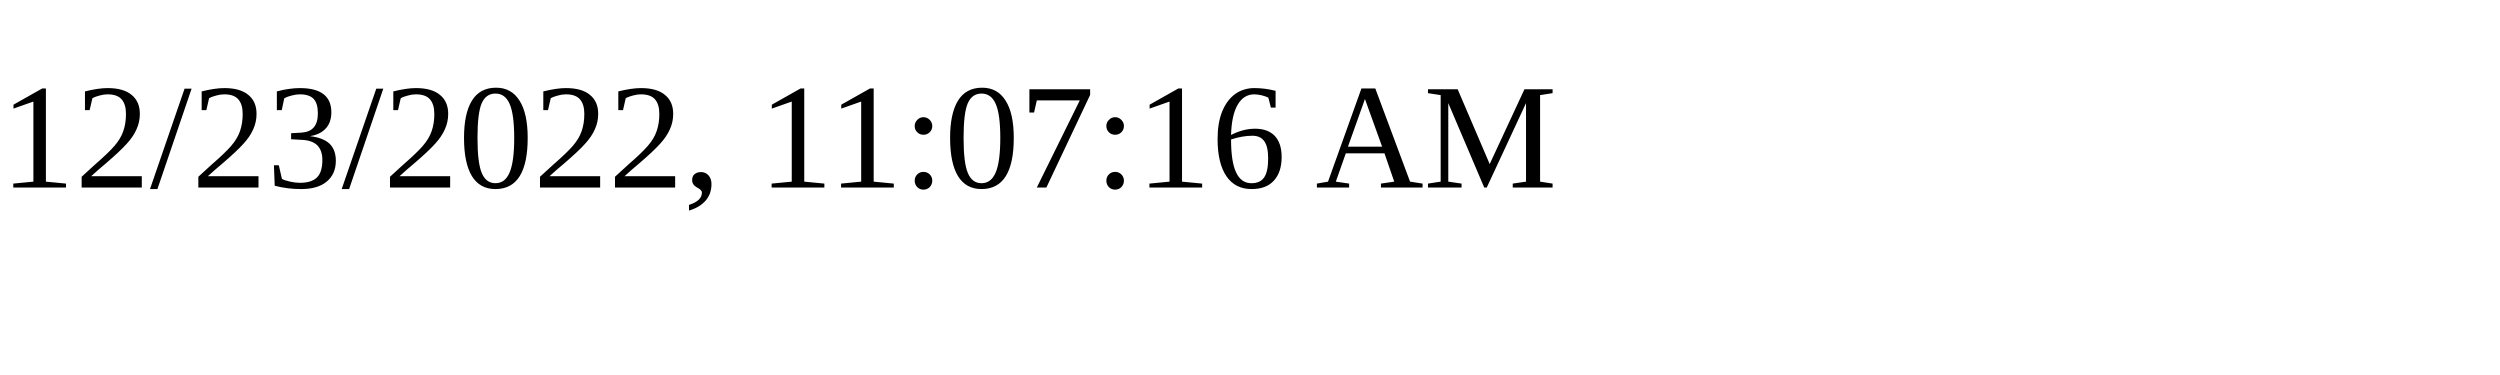
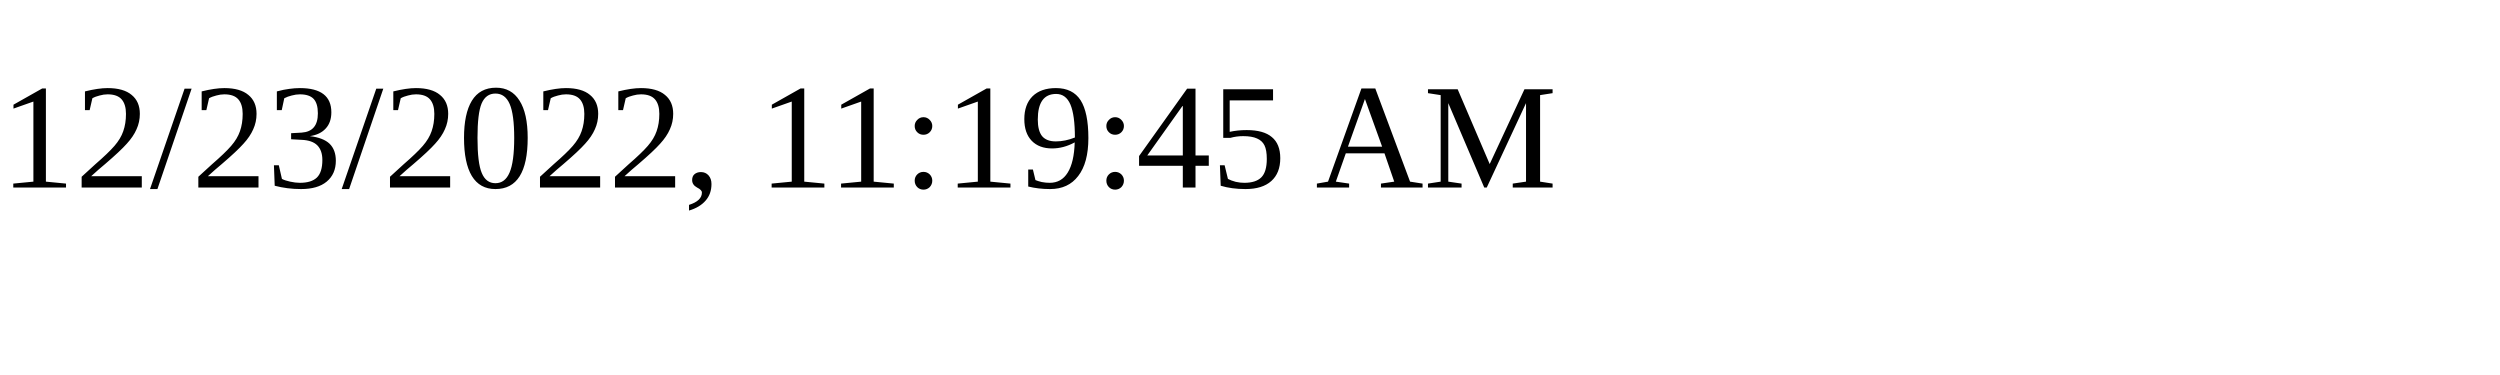
<svg xmlns="http://www.w3.org/2000/svg" height="30" width="200">
-   <text x="0" y="15">12/23/2022, 11:07:16 AM</text>
+   <text x="0" y="15">12/23/2022, 11:19:45 AM</text>
</svg>
